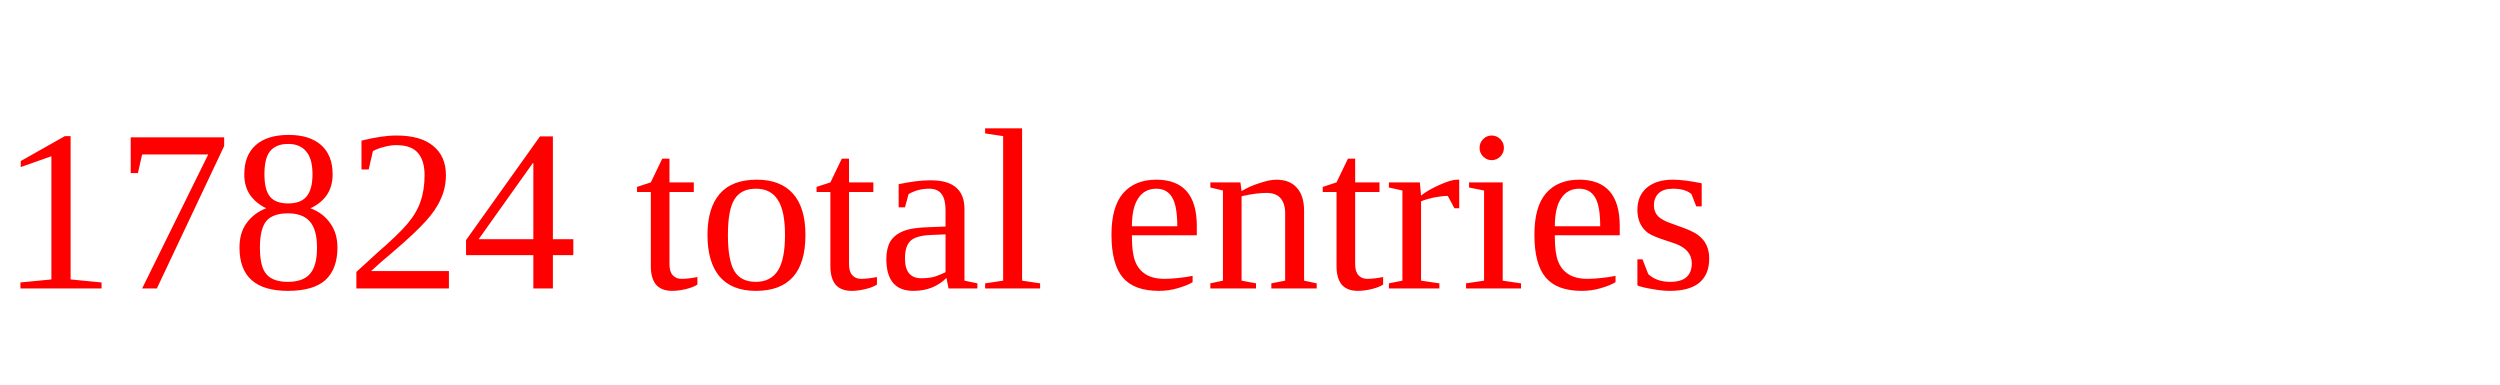
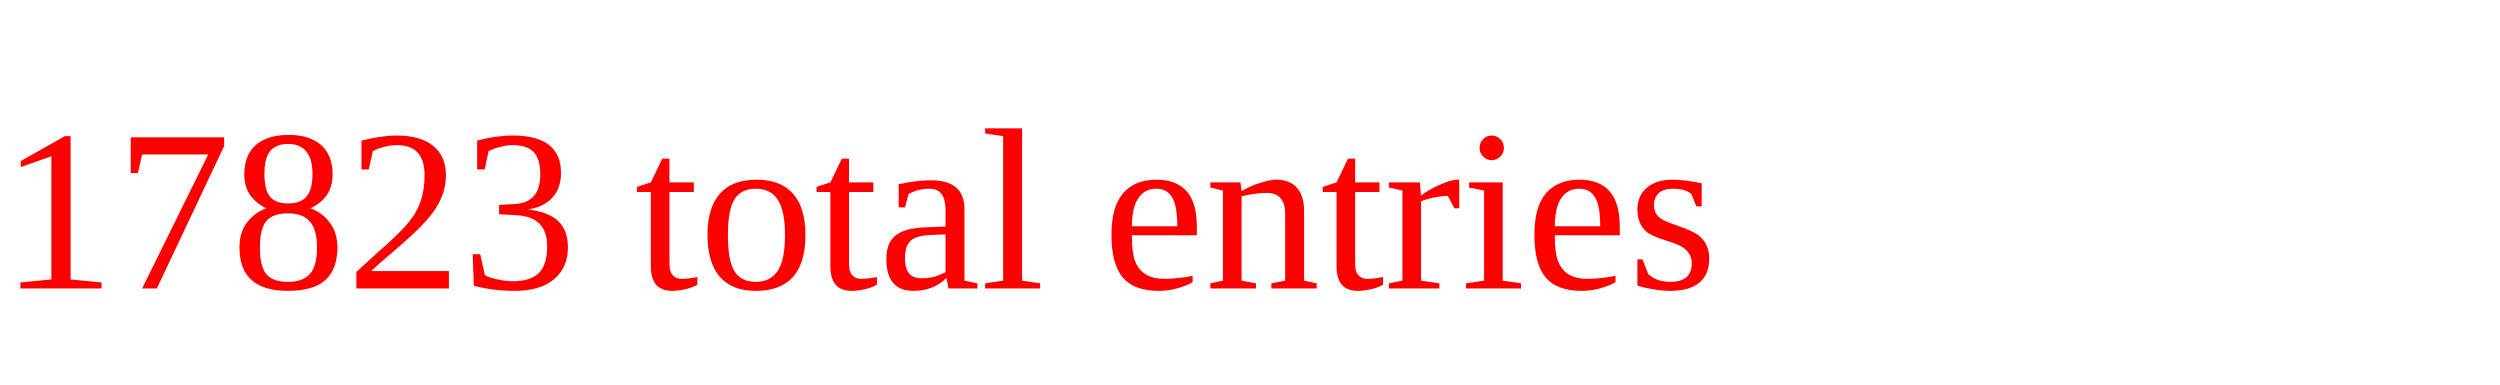
<svg xmlns="http://www.w3.org/2000/svg" height="20" width="130" version="1.1">
-   <text x="0" y="15" fill="red">17824 total entries</text>
+   <text x="0" y="15" fill="red">17823 total entries</text>
</svg>
